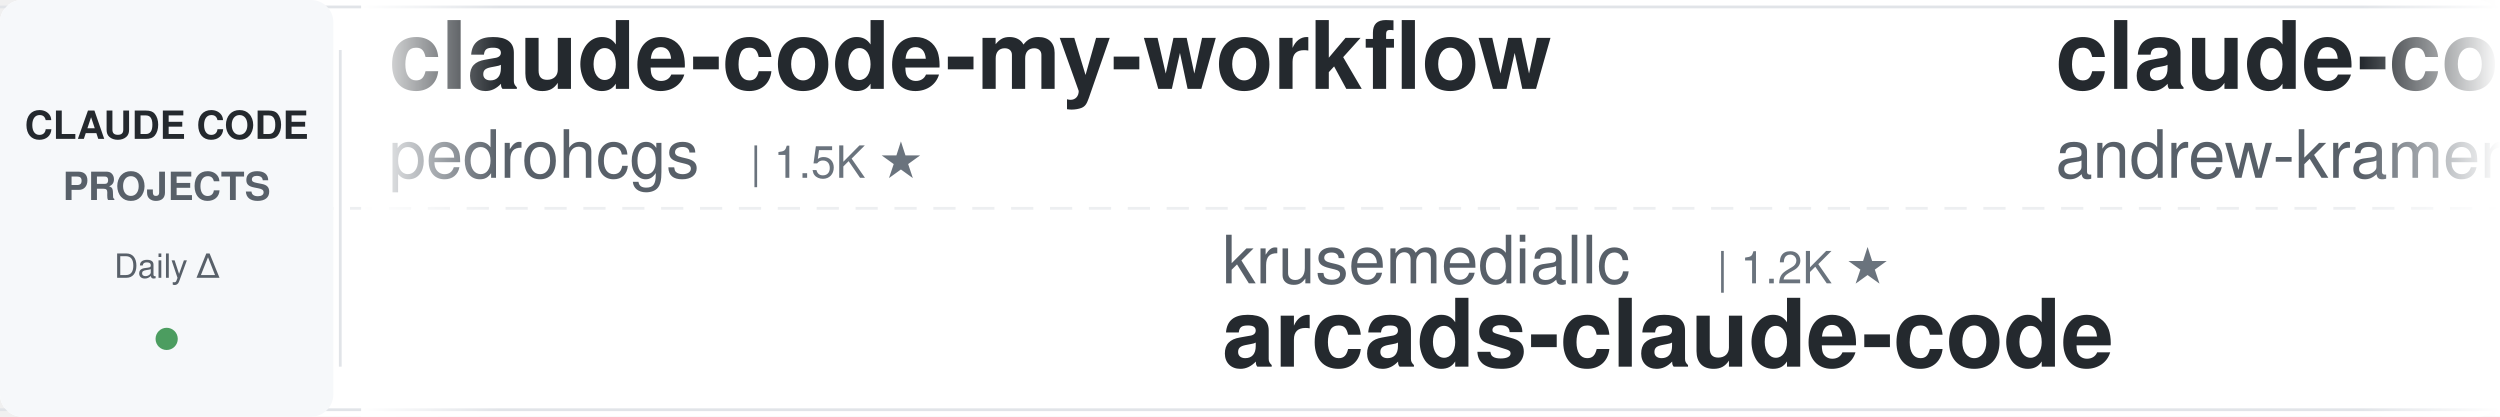
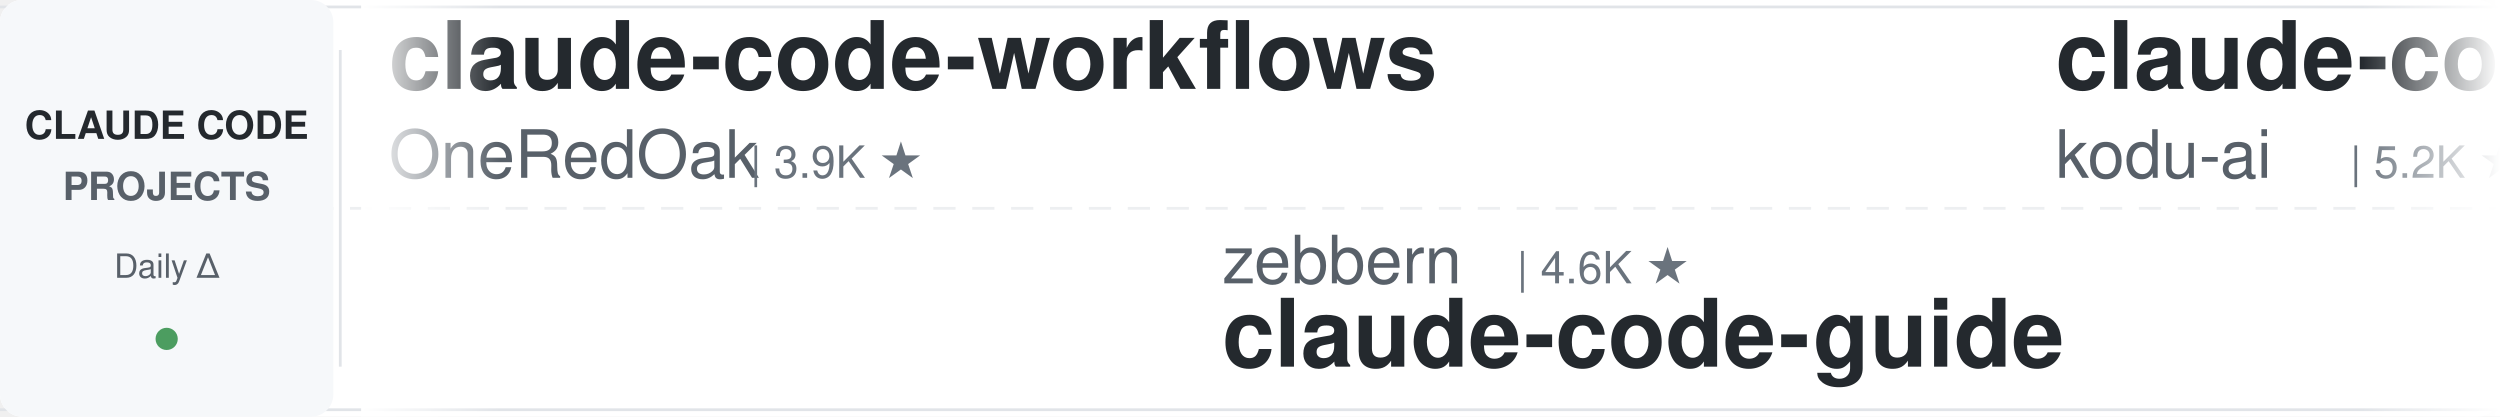
<svg xmlns="http://www.w3.org/2000/svg" width="900" height="150">
  <defs>
    <linearGradient id="leftFade" x1="0%" y1="0%" x2="100%" y2="0%">
      <stop offset="0%" style="stop-color:#ffffff;stop-opacity:1" />
      <stop offset="100%" style="stop-color:#ffffff;stop-opacity:0" />
    </linearGradient>
    <linearGradient id="rightFade" x1="0%" y1="0%" x2="100%" y2="0%">
      <stop offset="0%" style="stop-color:#ffffff;stop-opacity:0" />
      <stop offset="100%" style="stop-color:#ffffff;stop-opacity:1" />
    </linearGradient>
  </defs>
  <rect width="900" height="150" fill="#ffffff" rx="8" />
  <rect x="0" y="2" width="900" height="1" fill="#e1e4e8" />
  <rect x="0" y="147" width="900" height="1" fill="#e1e4e8" />
  <line x1="0" y1="75" x2="900" y2="75" stroke="#e1e4e8" stroke-width="1" stroke-dasharray="8 6" opacity="0.6" />
  <rect x="0" y="0" width="120" height="150" fill="#f6f8fa" rx="8" />
  <text x="60" y="50" font-family="-apple-system, BlinkMacSystemFont, 'Segoe UI', Helvetica, Arial, sans-serif" font-size="14" font-weight="600" fill="#24292e" text-anchor="middle">CLAUDE CODE</text>
  <text x="60" y="72" font-family="-apple-system, BlinkMacSystemFont, 'Segoe UI', Helvetica, Arial, sans-serif" font-size="14" font-weight="600" fill="#586069" text-anchor="middle">PROJECTS</text>
  <text x="60" y="100" font-family="-apple-system, BlinkMacSystemFont, 'Segoe UI', Helvetica, Arial, sans-serif" font-size="12" font-weight="500" fill="#586069" text-anchor="middle">Daily Δ</text>
  <circle cx="60" cy="122" r="4" fill="#22863a" opacity="0.8" />
  <rect x="122" y="18" width="1" height="114" fill="#e1e4e8" />
  <clipPath id="tickerClip">
    <rect x="130" y="0" width="770" height="150" />
  </clipPath>
  <g clip-path="url(#tickerClip)">
    <g id="tickerItems">
      <animateTransform attributeName="transform" attributeType="XML" type="translate" from="0 0" to="-3000 0" dur="54s" repeatCount="indefinite" />
      <g transform="translate(0, 0)">
-         <text x="140" y="32" font-family="-apple-system, BlinkMacSystemFont, 'Segoe UI', Helvetica, Arial, sans-serif" font-size="34" font-weight="600" fill="#24292e">claude-code-my-workflow</text>
-         <text x="140" y="64" font-family="-apple-system, BlinkMacSystemFont, 'Segoe UI', Helvetica, Arial, sans-serif" font-size="24" font-weight="400" fill="#586069">pedrohcgs</text>
-         <text x="270" y="64" font-family="-apple-system, BlinkMacSystemFont, 'Segoe UI', Helvetica, Arial, sans-serif" font-size="16" font-weight="500" fill="#6a737d">| 1.5K ★</text>
+         <text x="140" y="32" font-family="-apple-system, BlinkMacSystemFont, 'Segoe UI', Helvetica, Arial, sans-serif" font-size="34" font-weight="600" fill="#24292e">claude-code-workflows</text>
+         <text x="140" y="64" font-family="-apple-system, BlinkMacSystemFont, 'Segoe UI', Helvetica, Arial, sans-serif" font-size="24" font-weight="400" fill="#586069">OneRedOak</text>
+         <text x="270" y="64" font-family="-apple-system, BlinkMacSystemFont, 'Segoe UI', Helvetica, Arial, sans-serif" font-size="16" font-weight="500" fill="#6a737d">| 3.9K ★</text>
      </g>
      <g transform="translate(300, 0)">
-         <text x="140" y="102" font-family="-apple-system, BlinkMacSystemFont, 'Segoe UI', Helvetica, Arial, sans-serif" font-size="24" font-weight="400" fill="#586069">krusemediallc</text>
-         <text x="318" y="102" font-family="-apple-system, BlinkMacSystemFont, 'Segoe UI', Helvetica, Arial, sans-serif" font-size="16" font-weight="500" fill="#6a737d">| 1.2K ★</text>
-         <text x="140" y="132" font-family="-apple-system, BlinkMacSystemFont, 'Segoe UI', Helvetica, Arial, sans-serif" font-size="34" font-weight="600" fill="#24292e">arcads-claude-code</text>
+         <text x="140" y="102" font-family="-apple-system, BlinkMacSystemFont, 'Segoe UI', Helvetica, Arial, sans-serif" font-size="24" font-weight="400" fill="#586069">zebbern</text>
+         <text x="246" y="102" font-family="-apple-system, BlinkMacSystemFont, 'Segoe UI', Helvetica, Arial, sans-serif" font-size="16" font-weight="500" fill="#6a737d">| 4.6K ★</text>
+         <text x="140" y="132" font-family="-apple-system, BlinkMacSystemFont, 'Segoe UI', Helvetica, Arial, sans-serif" font-size="34" font-weight="600" fill="#24292e">claude-code-guide</text>
      </g>
      <g transform="translate(600, 0)">
-         <text x="140" y="32" font-family="-apple-system, BlinkMacSystemFont, 'Segoe UI', Helvetica, Arial, sans-serif" font-size="34" font-weight="600" fill="#24292e">claude-code-source-build</text>
-         <text x="140" y="64" font-family="-apple-system, BlinkMacSystemFont, 'Segoe UI', Helvetica, Arial, sans-serif" font-size="24" font-weight="400" fill="#586069">andrew-kramer-inno</text>
-         <text x="378" y="64" font-family="-apple-system, BlinkMacSystemFont, 'Segoe UI', Helvetica, Arial, sans-serif" font-size="16" font-weight="500" fill="#6a737d">| 593 ★</text>
+         <text x="140" y="32" font-family="-apple-system, BlinkMacSystemFont, 'Segoe UI', Helvetica, Arial, sans-serif" font-size="34" font-weight="600" fill="#24292e">claude-coder</text>
+         <text x="140" y="64" font-family="-apple-system, BlinkMacSystemFont, 'Segoe UI', Helvetica, Arial, sans-serif" font-size="24" font-weight="400" fill="#586069">kodu-ai</text>
+         <text x="246" y="64" font-family="-apple-system, BlinkMacSystemFont, 'Segoe UI', Helvetica, Arial, sans-serif" font-size="16" font-weight="500" fill="#6a737d">| 5.2K ★</text>
      </g>
      <g transform="translate(900, 0)">
-         <text x="140" y="102" font-family="-apple-system, BlinkMacSystemFont, 'Segoe UI', Helvetica, Arial, sans-serif" font-size="24" font-weight="400" fill="#586069">Chachamaru127</text>
-         <text x="318" y="102" font-family="-apple-system, BlinkMacSystemFont, 'Segoe UI', Helvetica, Arial, sans-serif" font-size="16" font-weight="500" fill="#6a737d">| 3.1K ★</text>
-         <text x="140" y="132" font-family="-apple-system, BlinkMacSystemFont, 'Segoe UI', Helvetica, Arial, sans-serif" font-size="34" font-weight="600" fill="#24292e">claude-code-harness</text>
+         <text x="140" y="102" font-family="-apple-system, BlinkMacSystemFont, 'Segoe UI', Helvetica, Arial, sans-serif" font-size="24" font-weight="400" fill="#586069">wanshuiyin</text>
+         <text x="282" y="102" font-family="-apple-system, BlinkMacSystemFont, 'Segoe UI', Helvetica, Arial, sans-serif" font-size="16" font-weight="500" fill="#6a737d">| 14.6K ★</text>
+         <text x="140" y="132" font-family="-apple-system, BlinkMacSystemFont, 'Segoe UI', Helvetica, Arial, sans-serif" font-size="34" font-weight="600" fill="#24292e">Auto-claude-code-researc...</text>
      </g>
      <g transform="translate(1200, 0)">
+         <text x="140" y="32" font-family="-apple-system, BlinkMacSystemFont, 'Segoe UI', Helvetica, Arial, sans-serif" font-size="34" font-weight="600" fill="#24292e">skills</text>
+         <text x="140" y="64" font-family="-apple-system, BlinkMacSystemFont, 'Segoe UI', Helvetica, Arial, sans-serif" font-size="24" font-weight="400" fill="#586069">anthropics</text>
+         <text x="282" y="64" font-family="-apple-system, BlinkMacSystemFont, 'Segoe UI', Helvetica, Arial, sans-serif" font-size="16" font-weight="500" fill="#6a737d">| 168.5K ★</text>
+       </g>
+       <g transform="translate(1500, 0)">
+         <text x="140" y="102" font-family="-apple-system, BlinkMacSystemFont, 'Segoe UI', Helvetica, Arial, sans-serif" font-size="24" font-weight="400" fill="#586069">edmund-io</text>
+         <text x="270" y="102" font-family="-apple-system, BlinkMacSystemFont, 'Segoe UI', Helvetica, Arial, sans-serif" font-size="16" font-weight="500" fill="#6a737d">| 1.5K ★</text>
+         <text x="140" y="132" font-family="-apple-system, BlinkMacSystemFont, 'Segoe UI', Helvetica, Arial, sans-serif" font-size="34" font-weight="600" fill="#24292e">edmunds-claude-code</text>
+       </g>
+       <g transform="translate(1800, 0)">
        <text x="140" y="32" font-family="-apple-system, BlinkMacSystemFont, 'Segoe UI', Helvetica, Arial, sans-serif" font-size="34" font-weight="600" fill="#24292e">oh-my-claudecode</text>
        <text x="140" y="64" font-family="-apple-system, BlinkMacSystemFont, 'Segoe UI', Helvetica, Arial, sans-serif" font-size="24" font-weight="400" fill="#586069">Yeachan-Heo</text>
        <text x="294" y="64" font-family="-apple-system, BlinkMacSystemFont, 'Segoe UI', Helvetica, Arial, sans-serif" font-size="16" font-weight="500" fill="#6a737d">| 38.5K ★</text>
      </g>
-       <g transform="translate(1500, 0)">
-         <text x="140" y="102" font-family="-apple-system, BlinkMacSystemFont, 'Segoe UI', Helvetica, Arial, sans-serif" font-size="24" font-weight="400" fill="#586069">Yuyz0112</text>
-         <text x="258" y="102" font-family="-apple-system, BlinkMacSystemFont, 'Segoe UI', Helvetica, Arial, sans-serif" font-size="16" font-weight="500" fill="#6a737d">| 2.4K ★</text>
-         <text x="140" y="132" font-family="-apple-system, BlinkMacSystemFont, 'Segoe UI', Helvetica, Arial, sans-serif" font-size="34" font-weight="600" fill="#24292e">claude-code-reverse</text>
-       </g>
-       <g transform="translate(1800, 0)">
-         <text x="140" y="32" font-family="-apple-system, BlinkMacSystemFont, 'Segoe UI', Helvetica, Arial, sans-serif" font-size="34" font-weight="600" fill="#24292e">claude-code-guide</text>
-         <text x="140" y="64" font-family="-apple-system, BlinkMacSystemFont, 'Segoe UI', Helvetica, Arial, sans-serif" font-size="24" font-weight="400" fill="#586069">Cranot</text>
-         <text x="234" y="64" font-family="-apple-system, BlinkMacSystemFont, 'Segoe UI', Helvetica, Arial, sans-serif" font-size="16" font-weight="500" fill="#6a737d">| 2.9K ★</text>
-       </g>
      <g transform="translate(2100, 0)">
-         <text x="140" y="102" font-family="-apple-system, BlinkMacSystemFont, 'Segoe UI', Helvetica, Arial, sans-serif" font-size="24" font-weight="400" fill="#586069">Windy3f3f3f3f</text>
-         <text x="318" y="102" font-family="-apple-system, BlinkMacSystemFont, 'Segoe UI', Helvetica, Arial, sans-serif" font-size="16" font-weight="500" fill="#6a737d">| 3.4K ★</text>
-         <text x="140" y="132" font-family="-apple-system, BlinkMacSystemFont, 'Segoe UI', Helvetica, Arial, sans-serif" font-size="34" font-weight="600" fill="#24292e">how-claude-code-works</text>
+         <text x="140" y="102" font-family="-apple-system, BlinkMacSystemFont, 'Segoe UI', Helvetica, Arial, sans-serif" font-size="24" font-weight="400" fill="#586069">alejandrobalderas</text>
+         <text x="366" y="102" font-family="-apple-system, BlinkMacSystemFont, 'Segoe UI', Helvetica, Arial, sans-serif" font-size="16" font-weight="500" fill="#6a737d">| 2.8K ★</text>
+         <text x="140" y="132" font-family="-apple-system, BlinkMacSystemFont, 'Segoe UI', Helvetica, Arial, sans-serif" font-size="34" font-weight="600" fill="#24292e">claude-code-from-source</text>
      </g>
      <g transform="translate(2400, 0)">
-         <text x="140" y="32" font-family="-apple-system, BlinkMacSystemFont, 'Segoe UI', Helvetica, Arial, sans-serif" font-size="34" font-weight="600" fill="#24292e">sc-claude-code-files</text>
-         <text x="140" y="64" font-family="-apple-system, BlinkMacSystemFont, 'Segoe UI', Helvetica, Arial, sans-serif" font-size="24" font-weight="400" fill="#586069">https-deeplearning-ai</text>
-         <text x="414" y="64" font-family="-apple-system, BlinkMacSystemFont, 'Segoe UI', Helvetica, Arial, sans-serif" font-size="16" font-weight="500" fill="#6a737d">| 540 ★</text>
+         <text x="140" y="32" font-family="-apple-system, BlinkMacSystemFont, 'Segoe UI', Helvetica, Arial, sans-serif" font-size="34" font-weight="600" fill="#24292e">ECC</text>
+         <text x="140" y="64" font-family="-apple-system, BlinkMacSystemFont, 'Segoe UI', Helvetica, Arial, sans-serif" font-size="24" font-weight="400" fill="#586069">affaan-m</text>
+         <text x="258" y="64" font-family="-apple-system, BlinkMacSystemFont, 'Segoe UI', Helvetica, Arial, sans-serif" font-size="16" font-weight="500" fill="#6a737d">| 239.7K ★</text>
      </g>
      <g transform="translate(2700, 0)">
        <text x="140" y="102" font-family="-apple-system, BlinkMacSystemFont, 'Segoe UI', Helvetica, Arial, sans-serif" font-size="24" font-weight="400" fill="#586069">disler</text>
        <text x="234" y="102" font-family="-apple-system, BlinkMacSystemFont, 'Segoe UI', Helvetica, Arial, sans-serif" font-size="16" font-weight="500" fill="#6a737d">| 3.9K ★</text>
        <text x="140" y="132" font-family="-apple-system, BlinkMacSystemFont, 'Segoe UI', Helvetica, Arial, sans-serif" font-size="34" font-weight="600" fill="#24292e">claude-code-hooks-master...</text>
      </g>
      <g transform="translate(3000, 0)">
-         <text x="140" y="32" font-family="-apple-system, BlinkMacSystemFont, 'Segoe UI', Helvetica, Arial, sans-serif" font-size="34" font-weight="600" fill="#24292e">claude-code-my-workflow</text>
-         <text x="140" y="64" font-family="-apple-system, BlinkMacSystemFont, 'Segoe UI', Helvetica, Arial, sans-serif" font-size="24" font-weight="400" fill="#586069">pedrohcgs</text>
-         <text x="270" y="64" font-family="-apple-system, BlinkMacSystemFont, 'Segoe UI', Helvetica, Arial, sans-serif" font-size="16" font-weight="500" fill="#6a737d">| 1.5K ★</text>
+         <text x="140" y="32" font-family="-apple-system, BlinkMacSystemFont, 'Segoe UI', Helvetica, Arial, sans-serif" font-size="34" font-weight="600" fill="#24292e">claude-code-workflows</text>
+         <text x="140" y="64" font-family="-apple-system, BlinkMacSystemFont, 'Segoe UI', Helvetica, Arial, sans-serif" font-size="24" font-weight="400" fill="#586069">OneRedOak</text>
+         <text x="270" y="64" font-family="-apple-system, BlinkMacSystemFont, 'Segoe UI', Helvetica, Arial, sans-serif" font-size="16" font-weight="500" fill="#6a737d">| 3.9K ★</text>
      </g>
      <g transform="translate(3300, 0)">
-         <text x="140" y="102" font-family="-apple-system, BlinkMacSystemFont, 'Segoe UI', Helvetica, Arial, sans-serif" font-size="24" font-weight="400" fill="#586069">krusemediallc</text>
-         <text x="318" y="102" font-family="-apple-system, BlinkMacSystemFont, 'Segoe UI', Helvetica, Arial, sans-serif" font-size="16" font-weight="500" fill="#6a737d">| 1.2K ★</text>
-         <text x="140" y="132" font-family="-apple-system, BlinkMacSystemFont, 'Segoe UI', Helvetica, Arial, sans-serif" font-size="34" font-weight="600" fill="#24292e">arcads-claude-code</text>
+         <text x="140" y="102" font-family="-apple-system, BlinkMacSystemFont, 'Segoe UI', Helvetica, Arial, sans-serif" font-size="24" font-weight="400" fill="#586069">zebbern</text>
+         <text x="246" y="102" font-family="-apple-system, BlinkMacSystemFont, 'Segoe UI', Helvetica, Arial, sans-serif" font-size="16" font-weight="500" fill="#6a737d">| 4.6K ★</text>
+         <text x="140" y="132" font-family="-apple-system, BlinkMacSystemFont, 'Segoe UI', Helvetica, Arial, sans-serif" font-size="34" font-weight="600" fill="#24292e">claude-code-guide</text>
      </g>
      <g transform="translate(3600, 0)">
-         <text x="140" y="32" font-family="-apple-system, BlinkMacSystemFont, 'Segoe UI', Helvetica, Arial, sans-serif" font-size="34" font-weight="600" fill="#24292e">claude-code-source-build</text>
-         <text x="140" y="64" font-family="-apple-system, BlinkMacSystemFont, 'Segoe UI', Helvetica, Arial, sans-serif" font-size="24" font-weight="400" fill="#586069">andrew-kramer-inno</text>
-         <text x="378" y="64" font-family="-apple-system, BlinkMacSystemFont, 'Segoe UI', Helvetica, Arial, sans-serif" font-size="16" font-weight="500" fill="#6a737d">| 593 ★</text>
+         <text x="140" y="32" font-family="-apple-system, BlinkMacSystemFont, 'Segoe UI', Helvetica, Arial, sans-serif" font-size="34" font-weight="600" fill="#24292e">claude-coder</text>
+         <text x="140" y="64" font-family="-apple-system, BlinkMacSystemFont, 'Segoe UI', Helvetica, Arial, sans-serif" font-size="24" font-weight="400" fill="#586069">kodu-ai</text>
+         <text x="246" y="64" font-family="-apple-system, BlinkMacSystemFont, 'Segoe UI', Helvetica, Arial, sans-serif" font-size="16" font-weight="500" fill="#6a737d">| 5.2K ★</text>
      </g>
      <g transform="translate(3900, 0)">
-         <text x="140" y="102" font-family="-apple-system, BlinkMacSystemFont, 'Segoe UI', Helvetica, Arial, sans-serif" font-size="24" font-weight="400" fill="#586069">Chachamaru127</text>
-         <text x="318" y="102" font-family="-apple-system, BlinkMacSystemFont, 'Segoe UI', Helvetica, Arial, sans-serif" font-size="16" font-weight="500" fill="#6a737d">| 3.1K ★</text>
-         <text x="140" y="132" font-family="-apple-system, BlinkMacSystemFont, 'Segoe UI', Helvetica, Arial, sans-serif" font-size="34" font-weight="600" fill="#24292e">claude-code-harness</text>
+         <text x="140" y="102" font-family="-apple-system, BlinkMacSystemFont, 'Segoe UI', Helvetica, Arial, sans-serif" font-size="24" font-weight="400" fill="#586069">wanshuiyin</text>
+         <text x="282" y="102" font-family="-apple-system, BlinkMacSystemFont, 'Segoe UI', Helvetica, Arial, sans-serif" font-size="16" font-weight="500" fill="#6a737d">| 14.6K ★</text>
+         <text x="140" y="132" font-family="-apple-system, BlinkMacSystemFont, 'Segoe UI', Helvetica, Arial, sans-serif" font-size="34" font-weight="600" fill="#24292e">Auto-claude-code-researc...</text>
      </g>
    </g>
  </g>
  <rect x="130" y="0" width="50" height="150" fill="url(#leftFade)" />
  <rect x="850" y="0" width="50" height="150" fill="url(#rightFade)" />
</svg>
